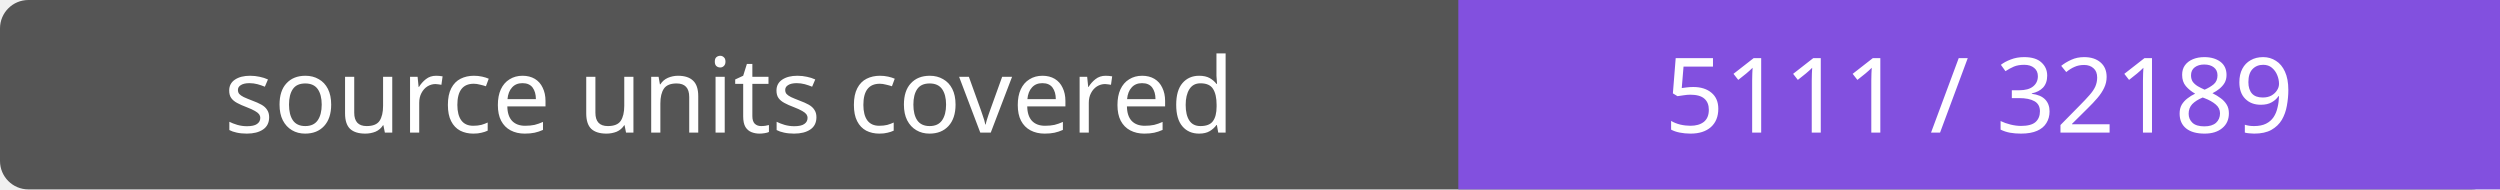
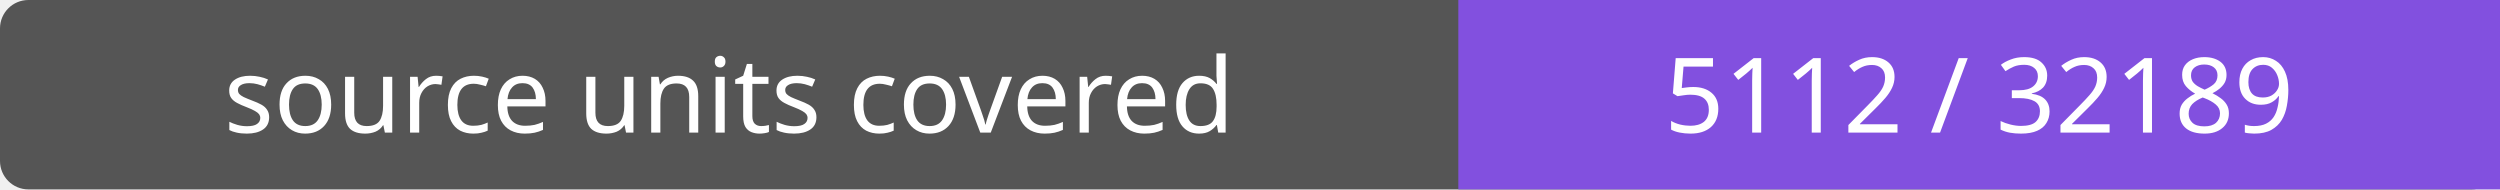
- <svg xmlns="http://www.w3.org/2000/svg" width="264" height="20" role="img" aria-label="source units covered: 5111 / 32189">
+ <svg xmlns="http://www.w3.org/2000/svg" width="264" height="20" role="img" aria-label="source units covered: 5112 / 32189">
  <rect width="264" height="20" rx="3" fill="#555" />
  <path fill="#8250df" d="M154 0h110v20H154z" />
  <g fill="#fff" text-anchor="middle" font-family="Verdana,sans-serif" font-size="11">
    <text x="77.0" y="14">source units covered</text>
-     <text x="209.0" y="14">5111 / 32189</text>
+     <text x="209.0" y="14">5112 / 32189</text>
  </g>
</svg>
